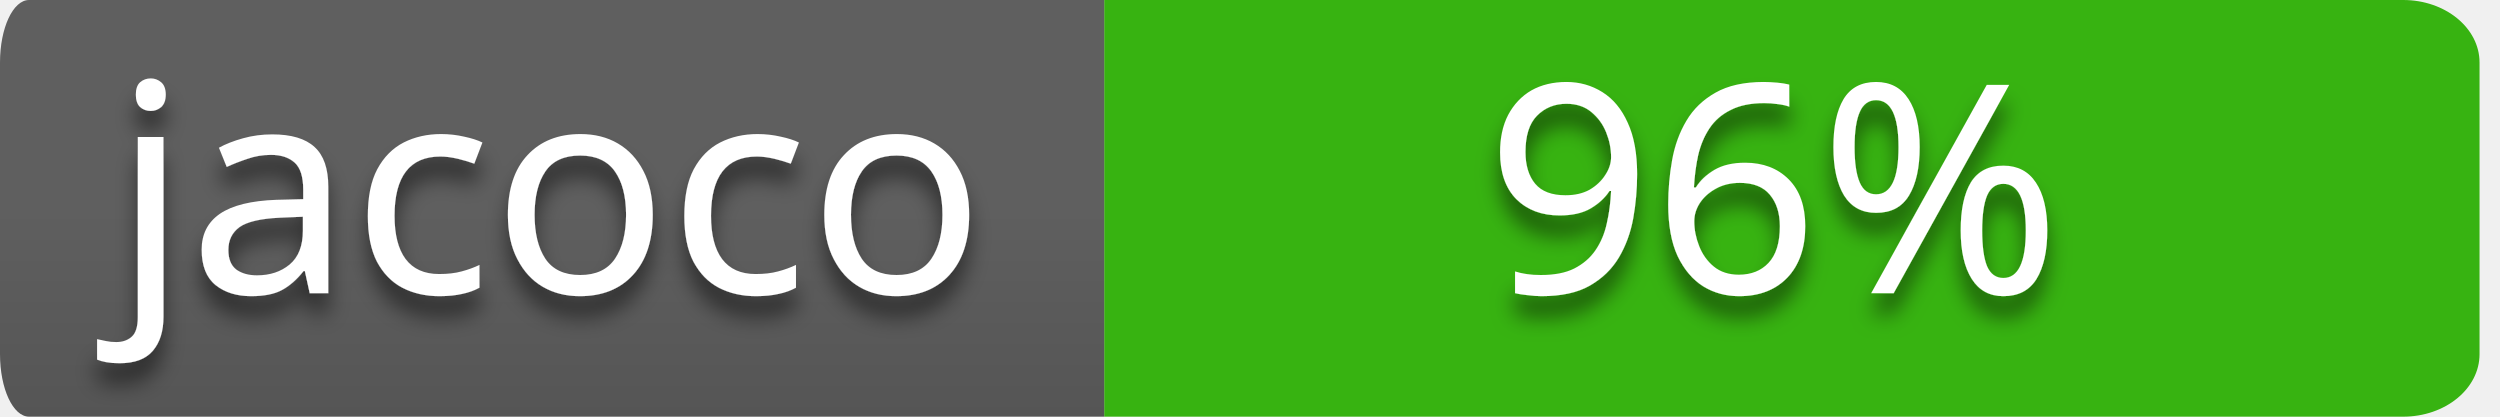
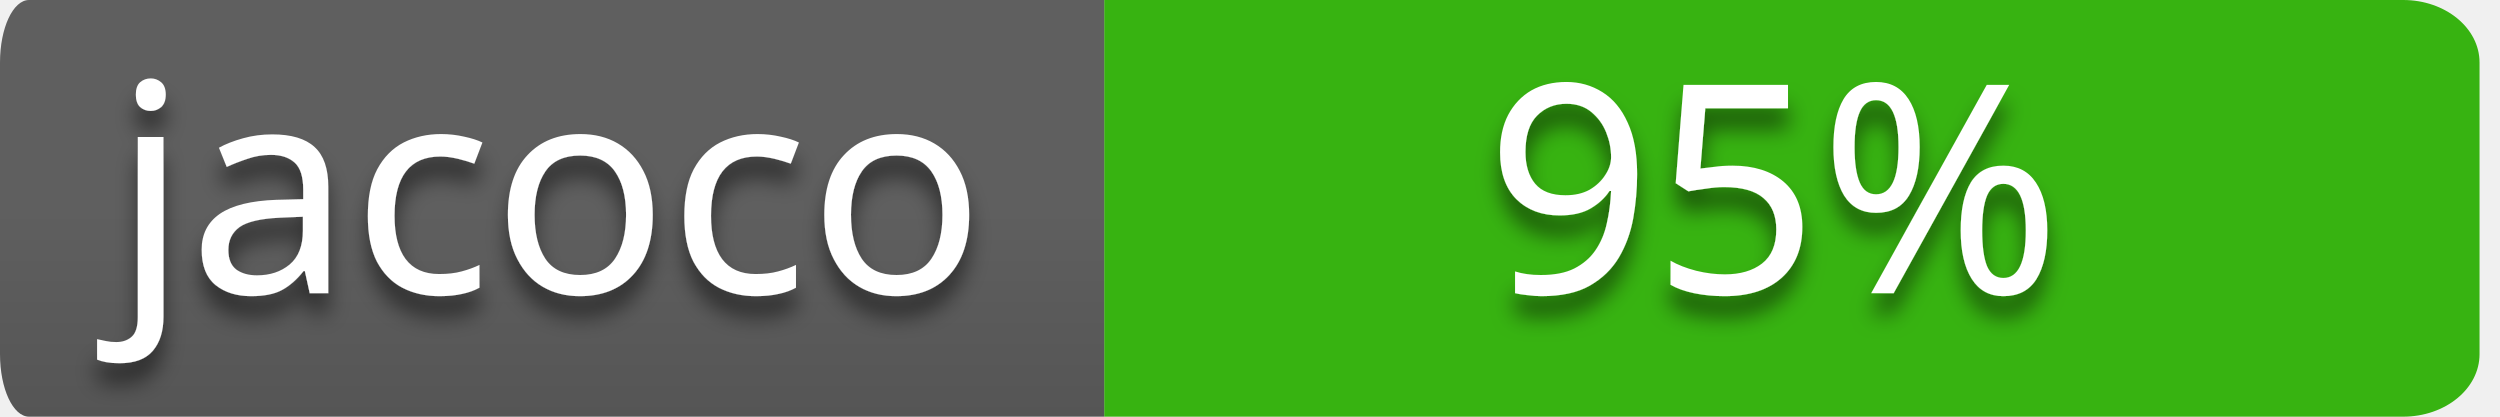
<svg xmlns="http://www.w3.org/2000/svg" style="isolation:isolate" viewBox="0 0 120 20" width="120" height="20">
  <defs>
    <clipPath id="_clipPath_wZl5jWgvTXc48vQrIn9ZtKR4ZEDCQdNi">
      <rect width="120" height="20" />
    </clipPath>
  </defs>
  <g clip-path="url(#_clipPath_wZl5jWgvTXc48vQrIn9ZtKR4ZEDCQdNi)">
    <g id="codebuild-status-badge-passing">
      <path d=" M 53 0 L 115.351 0 L 115.351 0 C 117.376 0 119.018 1.343 119.018 3 L 119.018 17 L 119.018 17 C 119.018 18.657 117.376 20 115.351 20 L 53 20 L 53 0 Z " fill-rule="evenodd" fill="rgb(55,179,17)" />
      <clipPath id="_clipPath_qKZkRll7HOLPR2WicTaFzdLVqQ9F1CnF">
        <path d=" M 53 0 L 115.351 0 L 115.351 0 C 117.376 0 119.018 1.343 119.018 3 L 119.018 17 L 119.018 17 C 119.018 18.657 117.376 20 115.351 20 L 53 20 L 53 0 Z " fill-rule="evenodd" fill="rgb(55,179,17)" />
      </clipPath>
      <g clip-path="url(#_clipPath_qKZkRll7HOLPR2WicTaFzdLVqQ9F1CnF)">
        <defs>
          <filter id="Ov6KVKINFl83F4J3K5mLfoaMmyzd0rCq" x="-200%" y="-200%" width="400%" height="400%">
            <feOffset in="SourceAlpha" result="offOut" dx="0" dy="1" />
            <feGaussianBlur in="offOut" result="blurOut" stdDeviation="0.5" />
            <feComponentTransfer in="blurOut" result="opacOut">
              <feFuncA type="table" tableValues="0 0.5" />
            </feComponentTransfer>
            <feBlend in="SourceGraphic" in2="opacOut" mode="normal" />
          </filter>
        </defs>
        <g filter="url(#Ov6KVKINFl83F4J3K5mLfoaMmyzd0rCq)">
          <g transform="matrix(1,0,0,1,52.509,0)">
-             <text text-anchor="middle" transform="matrix(1,0,0,1,32.616,14.075)" style="font-family:&quot;Verdana&quot;;font-weight:400;font-size:14px;font-style:normal;fill:#ffffff;stroke:none;">96%</text>
+             <text text-anchor="middle" transform="matrix(1,0,0,1,32.616,14.075)" style="font-family:&quot;Verdana&quot;;font-weight:400;font-size:14px;font-style:normal;fill:#ffffff;stroke:none;">95%</text>
          </g>
        </g>
      </g>
      <g id="name=JaCoCo">
        <g id="name">
          <linearGradient id="_lgradient_4" x1="0%" y1="50%" x2="6.123233995736766e-15%" y2="150%">
            <stop offset="0%" stop-opacity="1" style="stop-color:rgb(95,95,95)" />
            <stop offset="100%" stop-opacity="1" style="stop-color:rgb(75,75,75)" />
          </linearGradient>
          <path d=" M 1.395 0 L 53 0 L 53 20 L 1.395 20 L 1.395 20 C 0.624 20 0 18.657 0 17 L 0 3 L 0 3 C 0 1.343 0.624 0 1.395 0 Z " fill-rule="evenodd" fill="url(#_lgradient_4)" />
          <defs>
            <filter id="DydAd6JhDQFX7PqD71JRzO7a5meTnaZl" x="-200%" y="-200%" width="400%" height="400%">
              <feOffset in="SourceAlpha" result="offOut" dx="0" dy="1" />
              <feGaussianBlur in="offOut" result="blurOut" stdDeviation="0.5" />
              <feComponentTransfer in="blurOut" result="opacOut">
                <feFuncA type="table" tableValues="0 0.5" />
              </feComponentTransfer>
              <feBlend in="SourceGraphic" in2="opacOut" mode="normal" />
            </filter>
          </defs>
          <g filter="url(#DydAd6JhDQFX7PqD71JRzO7a5meTnaZl)">
            <g transform="matrix(1,0,0,1,5.002,0)">
              <text transform="matrix(1,0,0,1,0.424,14.075)" style="font-family:&quot;Verdana&quot;;font-weight:400;font-size:14px;font-style:normal;fill:#ffffff;stroke:none;">jacoco</text>
            </g>
          </g>
        </g>
      </g>
    </g>
  </g>
</svg>
